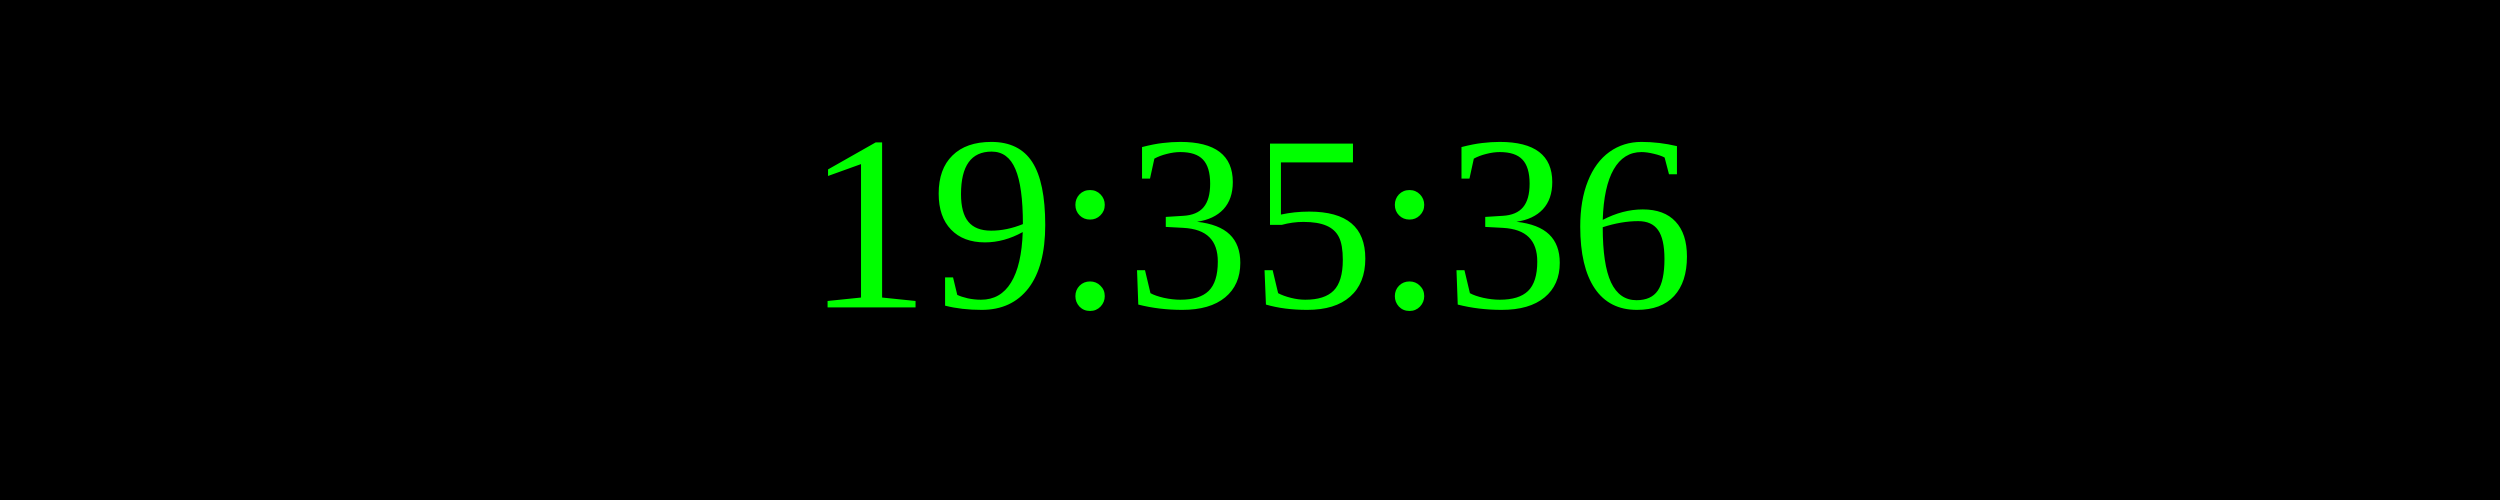
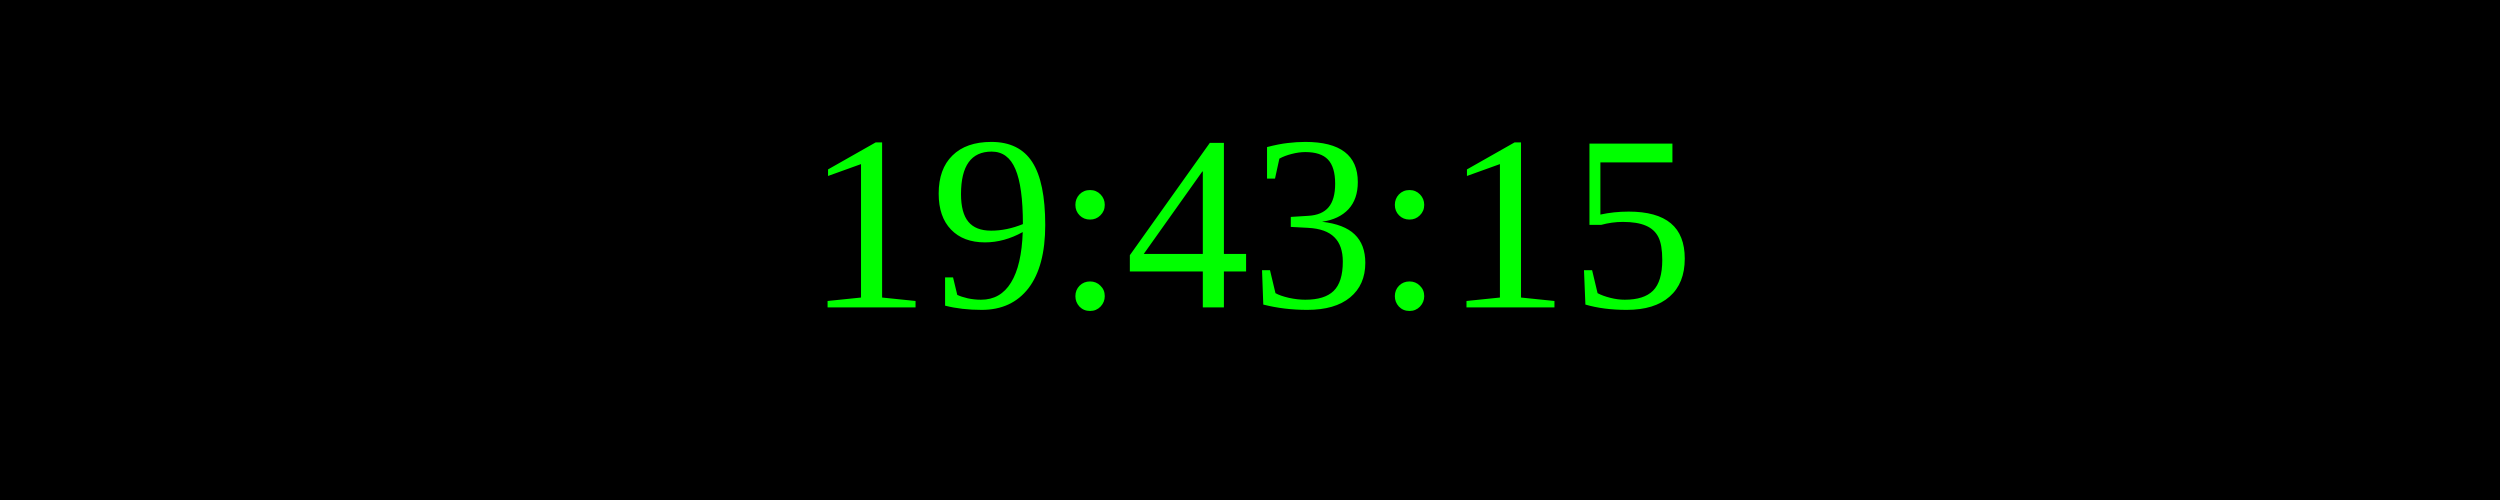
<svg xmlns="http://www.w3.org/2000/svg" width="250" height="50">
  <rect width="100%" height="100%" fill="black" />
  <text x="50%" y="50%" font-size="25" fill="lime" text-anchor="middle" dominant-baseline="middle">
- 19:35:36
+ 19:43:15
</text>
</svg>
